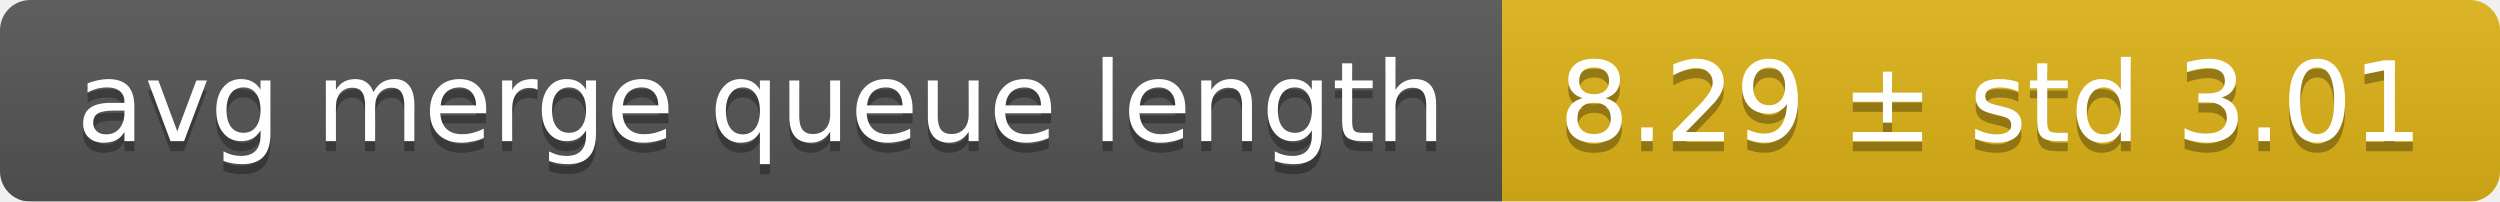
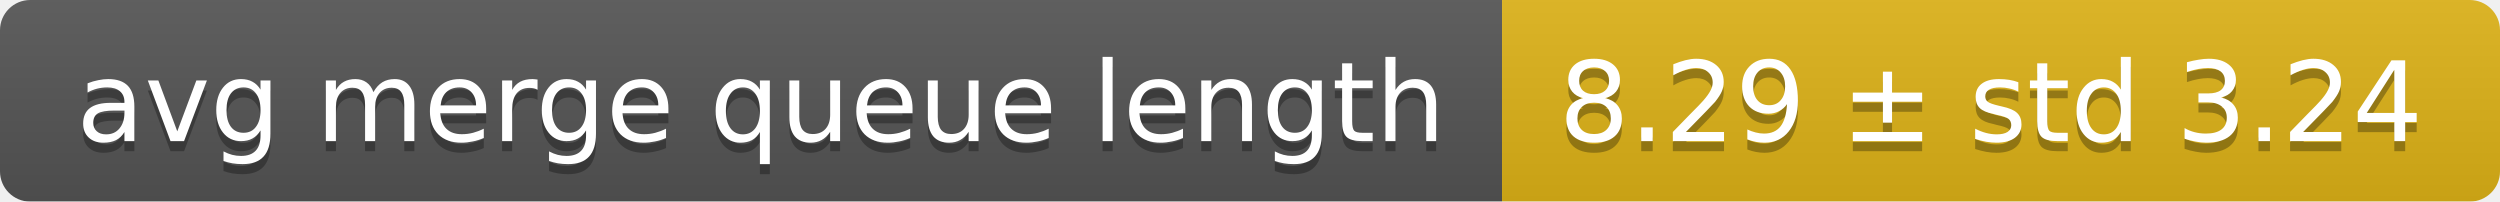
<svg xmlns="http://www.w3.org/2000/svg" width="248" height="20">
  <linearGradient id="smooth" x2="0" y2="100%">
    <stop offset="0" stop-color="#bbb" stop-opacity=".1" />
    <stop offset="1" stop-opacity=".1" />
  </linearGradient>
  <mask id="round">
    <rect width="248" height="20" rx="3" fill="#fff" />
  </mask>
  <g mask="url(#round)">
    <rect width="149" height="20" fill="#555" />
    <rect x="149" width="99" height="20" fill="#dfb317" />
    <rect width="248" height="20" fill="url(#smooth)" />
  </g>
  <g fill="#fff" text-anchor="middle" font-family="DejaVu Sans,Verdana,Geneva,sans-serif" font-size="11">
    <text x="75.5" y="15" fill="#010101" fill-opacity=".3">avg merge queue length</text>
    <text x="75.5" y="14">avg merge queue length</text>
-     <text x="197.5" y="15" fill="#010101" fill-opacity=".3">8.29 ± std 3.01</text>
-     <text x="197.5" y="14">8.29 ± std 3.01</text>
+     <text x="197.5" y="15" fill="#010101" fill-opacity=".3">8.29 ± std 3.24</text>
+     <text x="197.5" y="14">8.29 ± std 3.24</text>
  </g>
</svg>
